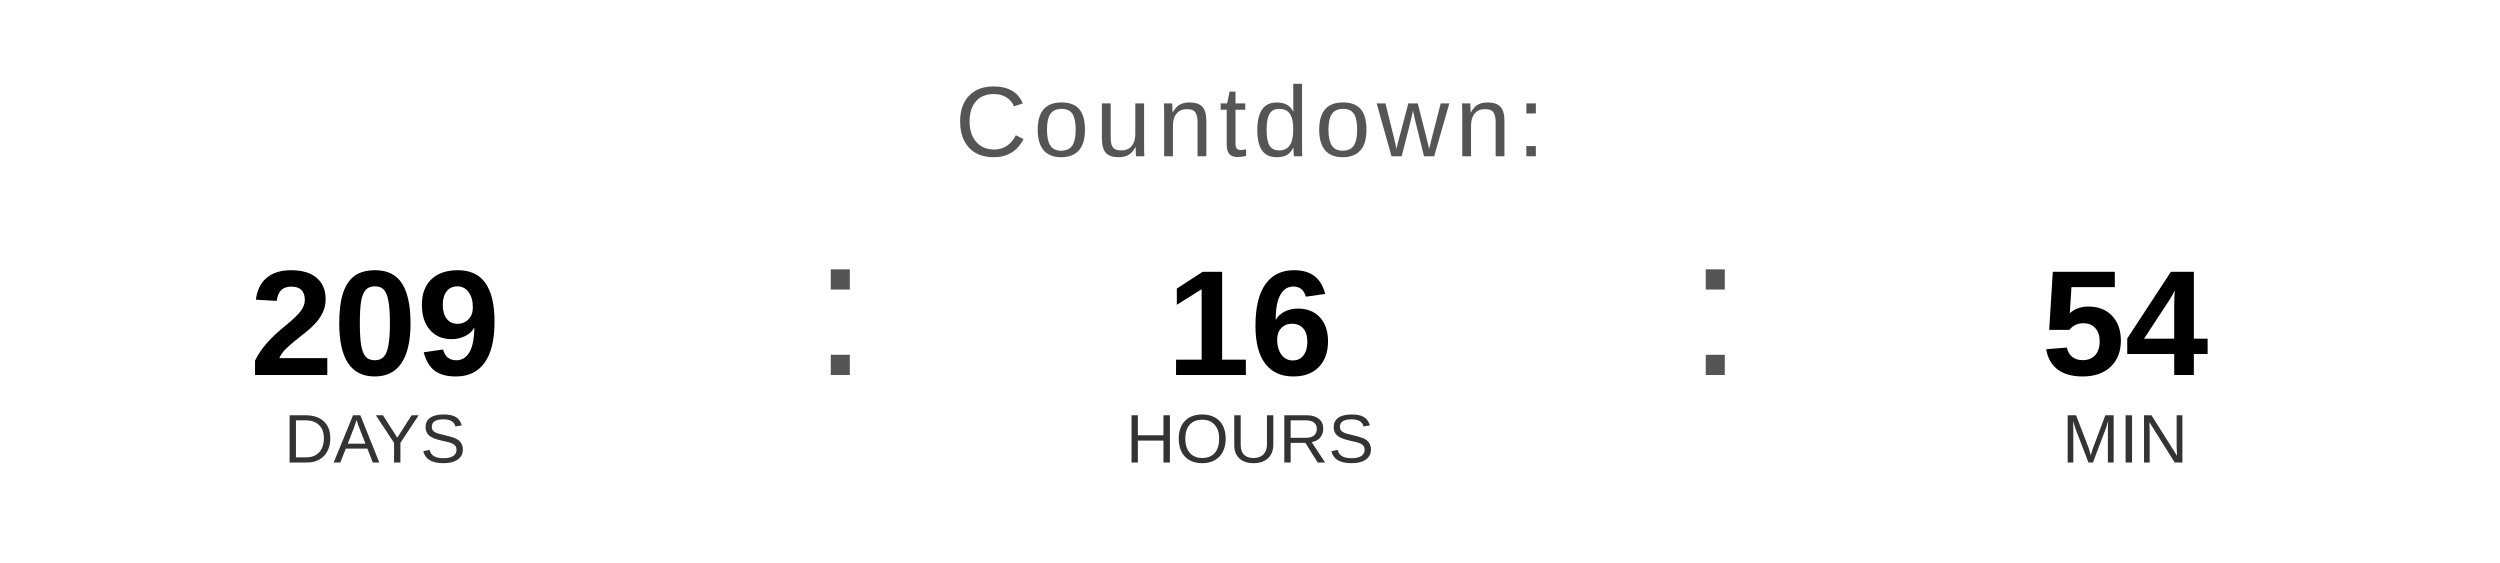
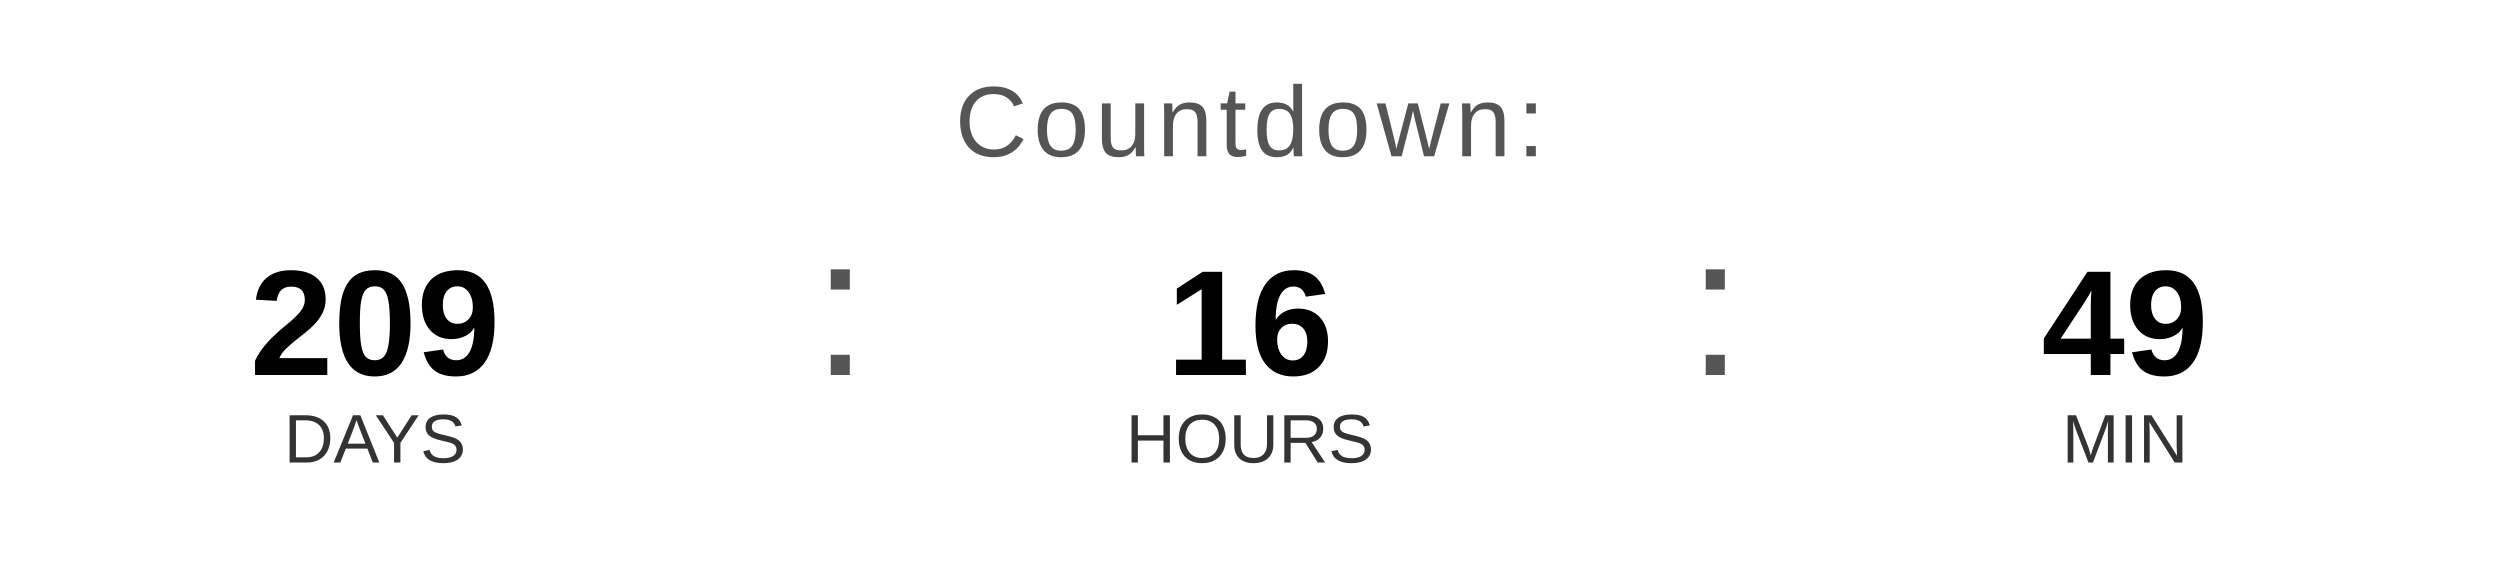
<svg xmlns="http://www.w3.org/2000/svg" width="400" height="90" viewBox="0 0 400 90">
  <text x="200" y="25" font-family="Arial, Helvetica, sans-serif" font-size="16" fill="#555555" text-anchor="middle" letter-spacing="1">
    Countdown:
  </text>
  <text x="60" y="60" font-family="Arial, Helvetica, sans-serif" font-size="24" font-weight="bold" fill="#000000" text-anchor="middle">209</text>
  <text x="60" y="74" font-family="Arial, Helvetica, sans-serif" font-size="11" fill="#333333" text-anchor="middle">DAYS</text>
  <text x="130" y="60" font-family="Arial, sans-serif" font-size="32" fill="#555555">:</text>
  <text x="200" y="60" font-family="Arial, Helvetica, sans-serif" font-size="24" font-weight="bold" fill="#000000" text-anchor="middle">16</text>
  <text x="200" y="74" font-family="Arial, Helvetica, sans-serif" font-size="11" fill="#333333" text-anchor="middle">HOURS</text>
  <text x="270" y="60" font-family="Arial, sans-serif" font-size="32" fill="#555555">:</text>
-   <text x="340" y="60" font-family="Arial, Helvetica, sans-serif" font-size="24" font-weight="bold" fill="#000000" text-anchor="middle">54</text>
+   <text x="340" y="60" font-family="Arial, Helvetica, sans-serif" font-size="24" font-weight="bold" fill="#000000" text-anchor="middle">49</text>
  <text x="340" y="74" font-family="Arial, Helvetica, sans-serif" font-size="11" fill="#333333" text-anchor="middle">MIN</text>
</svg>
